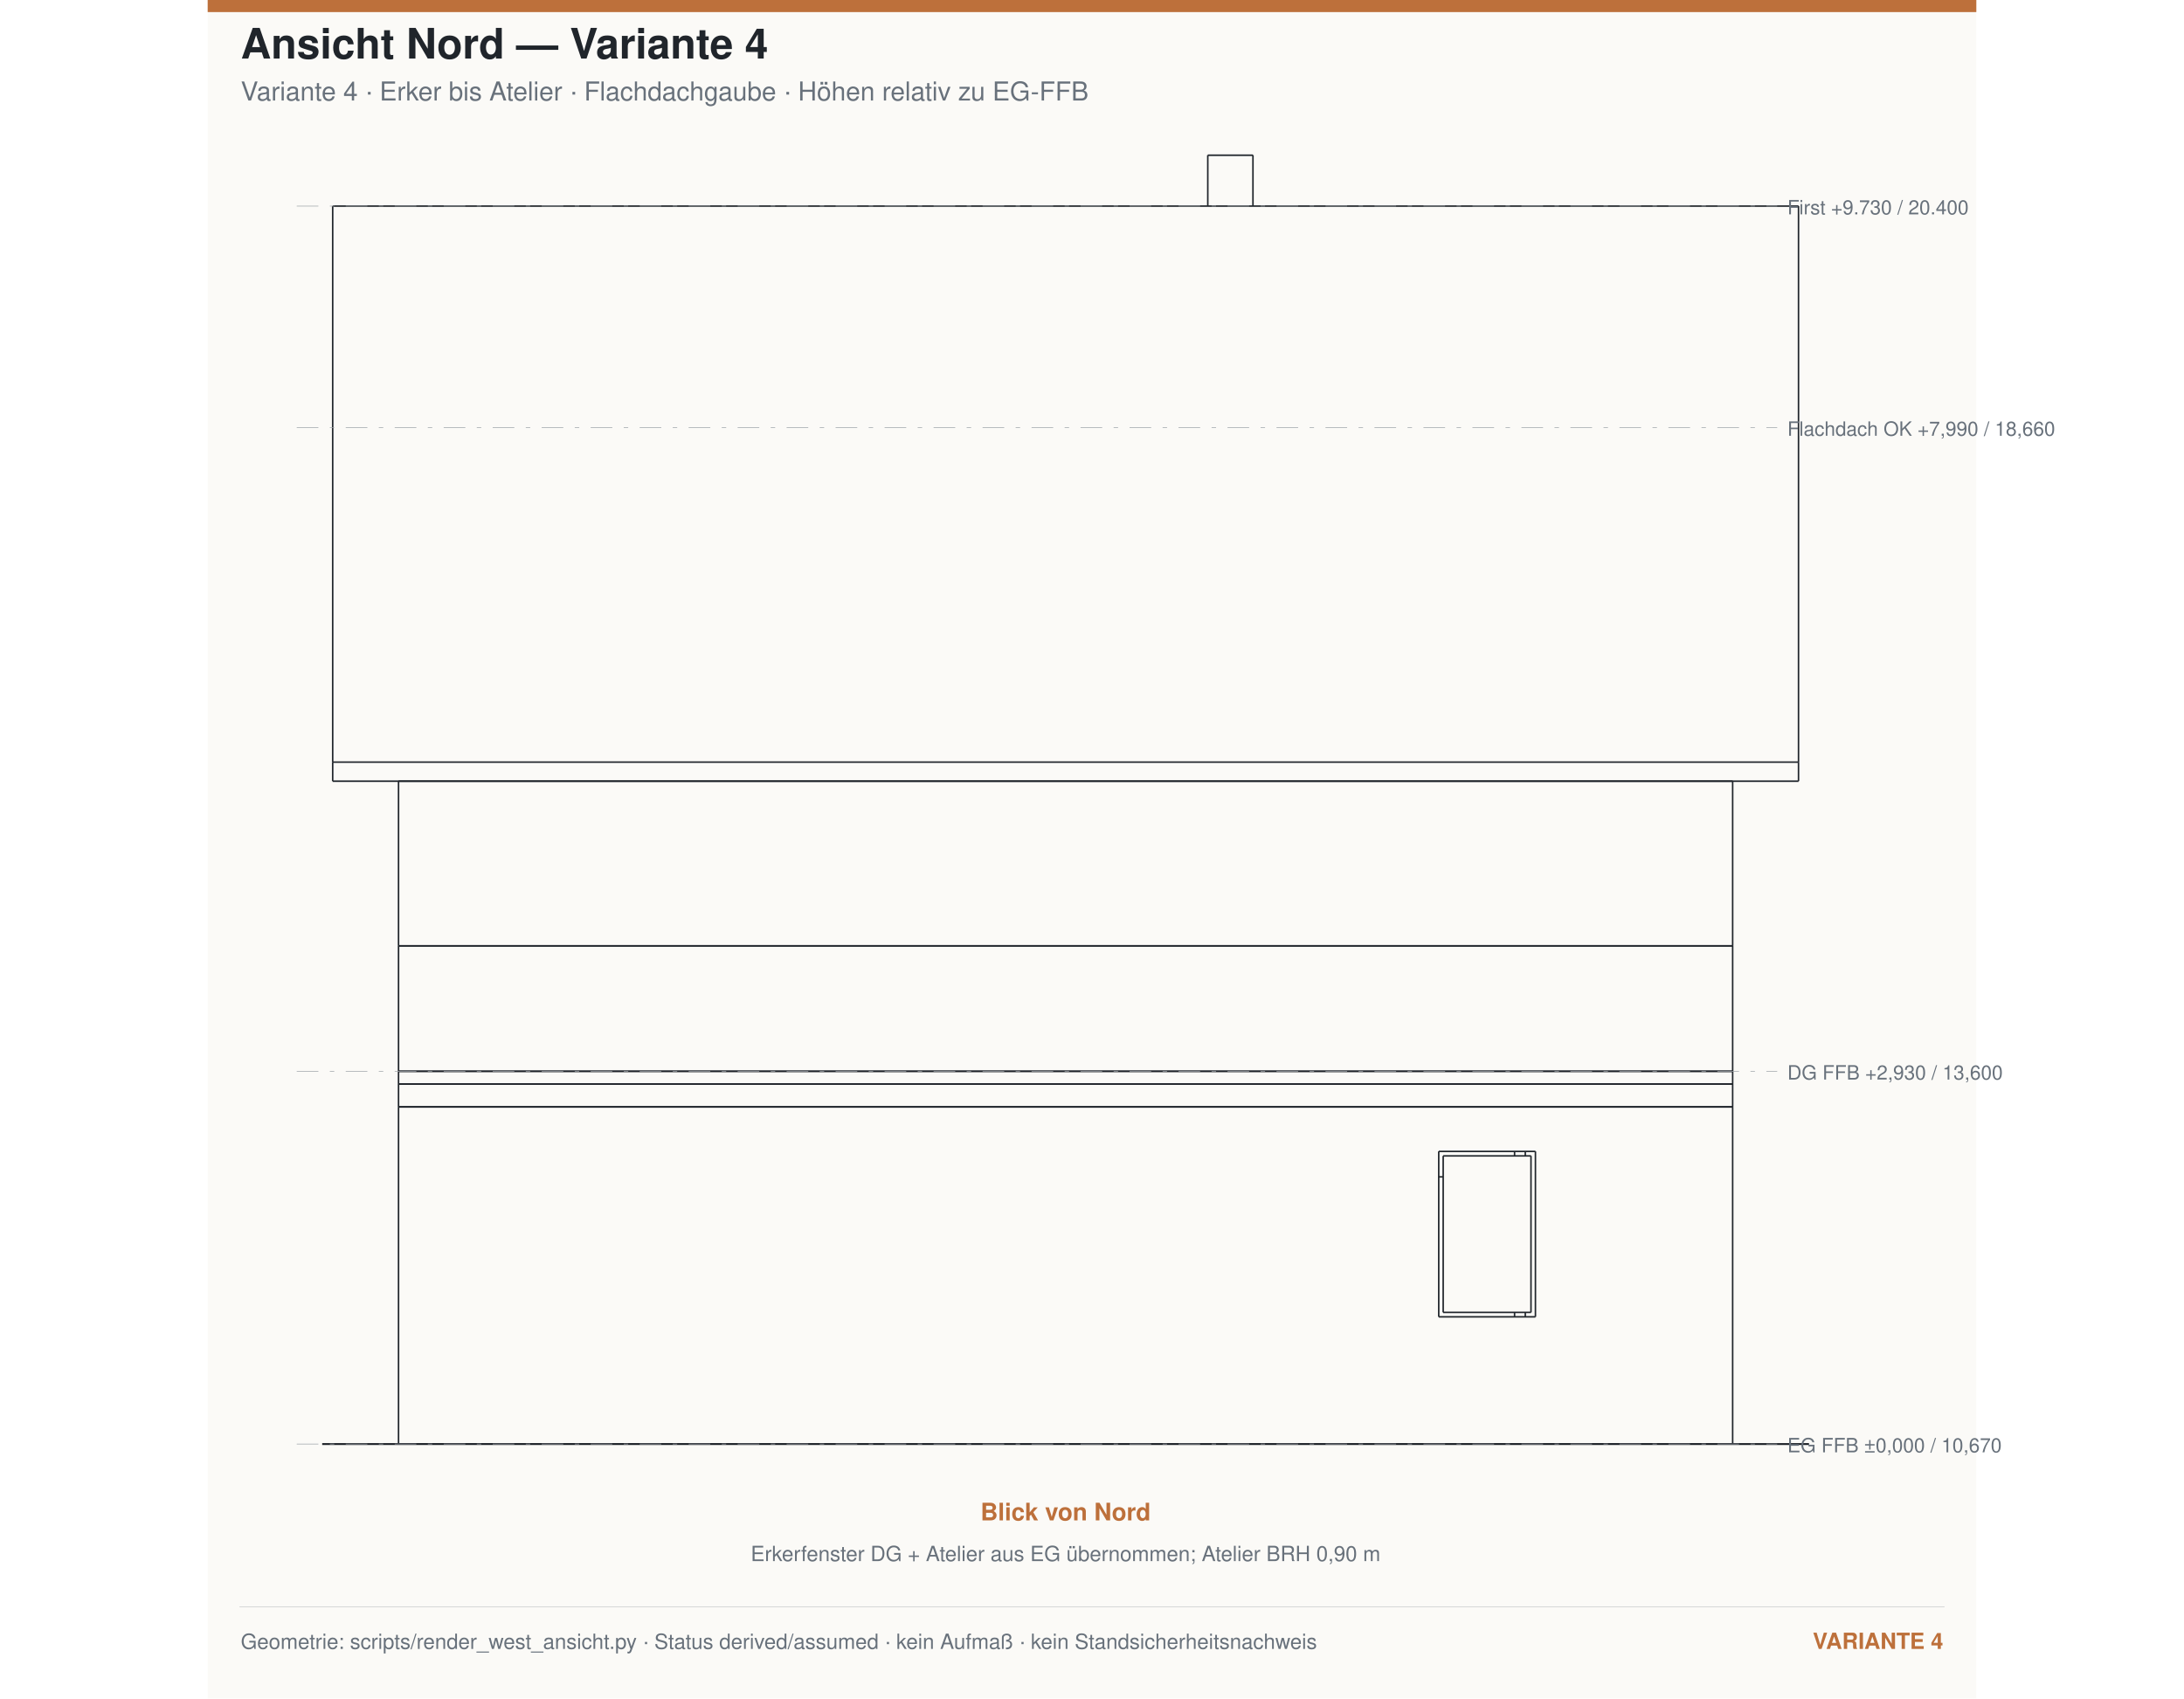
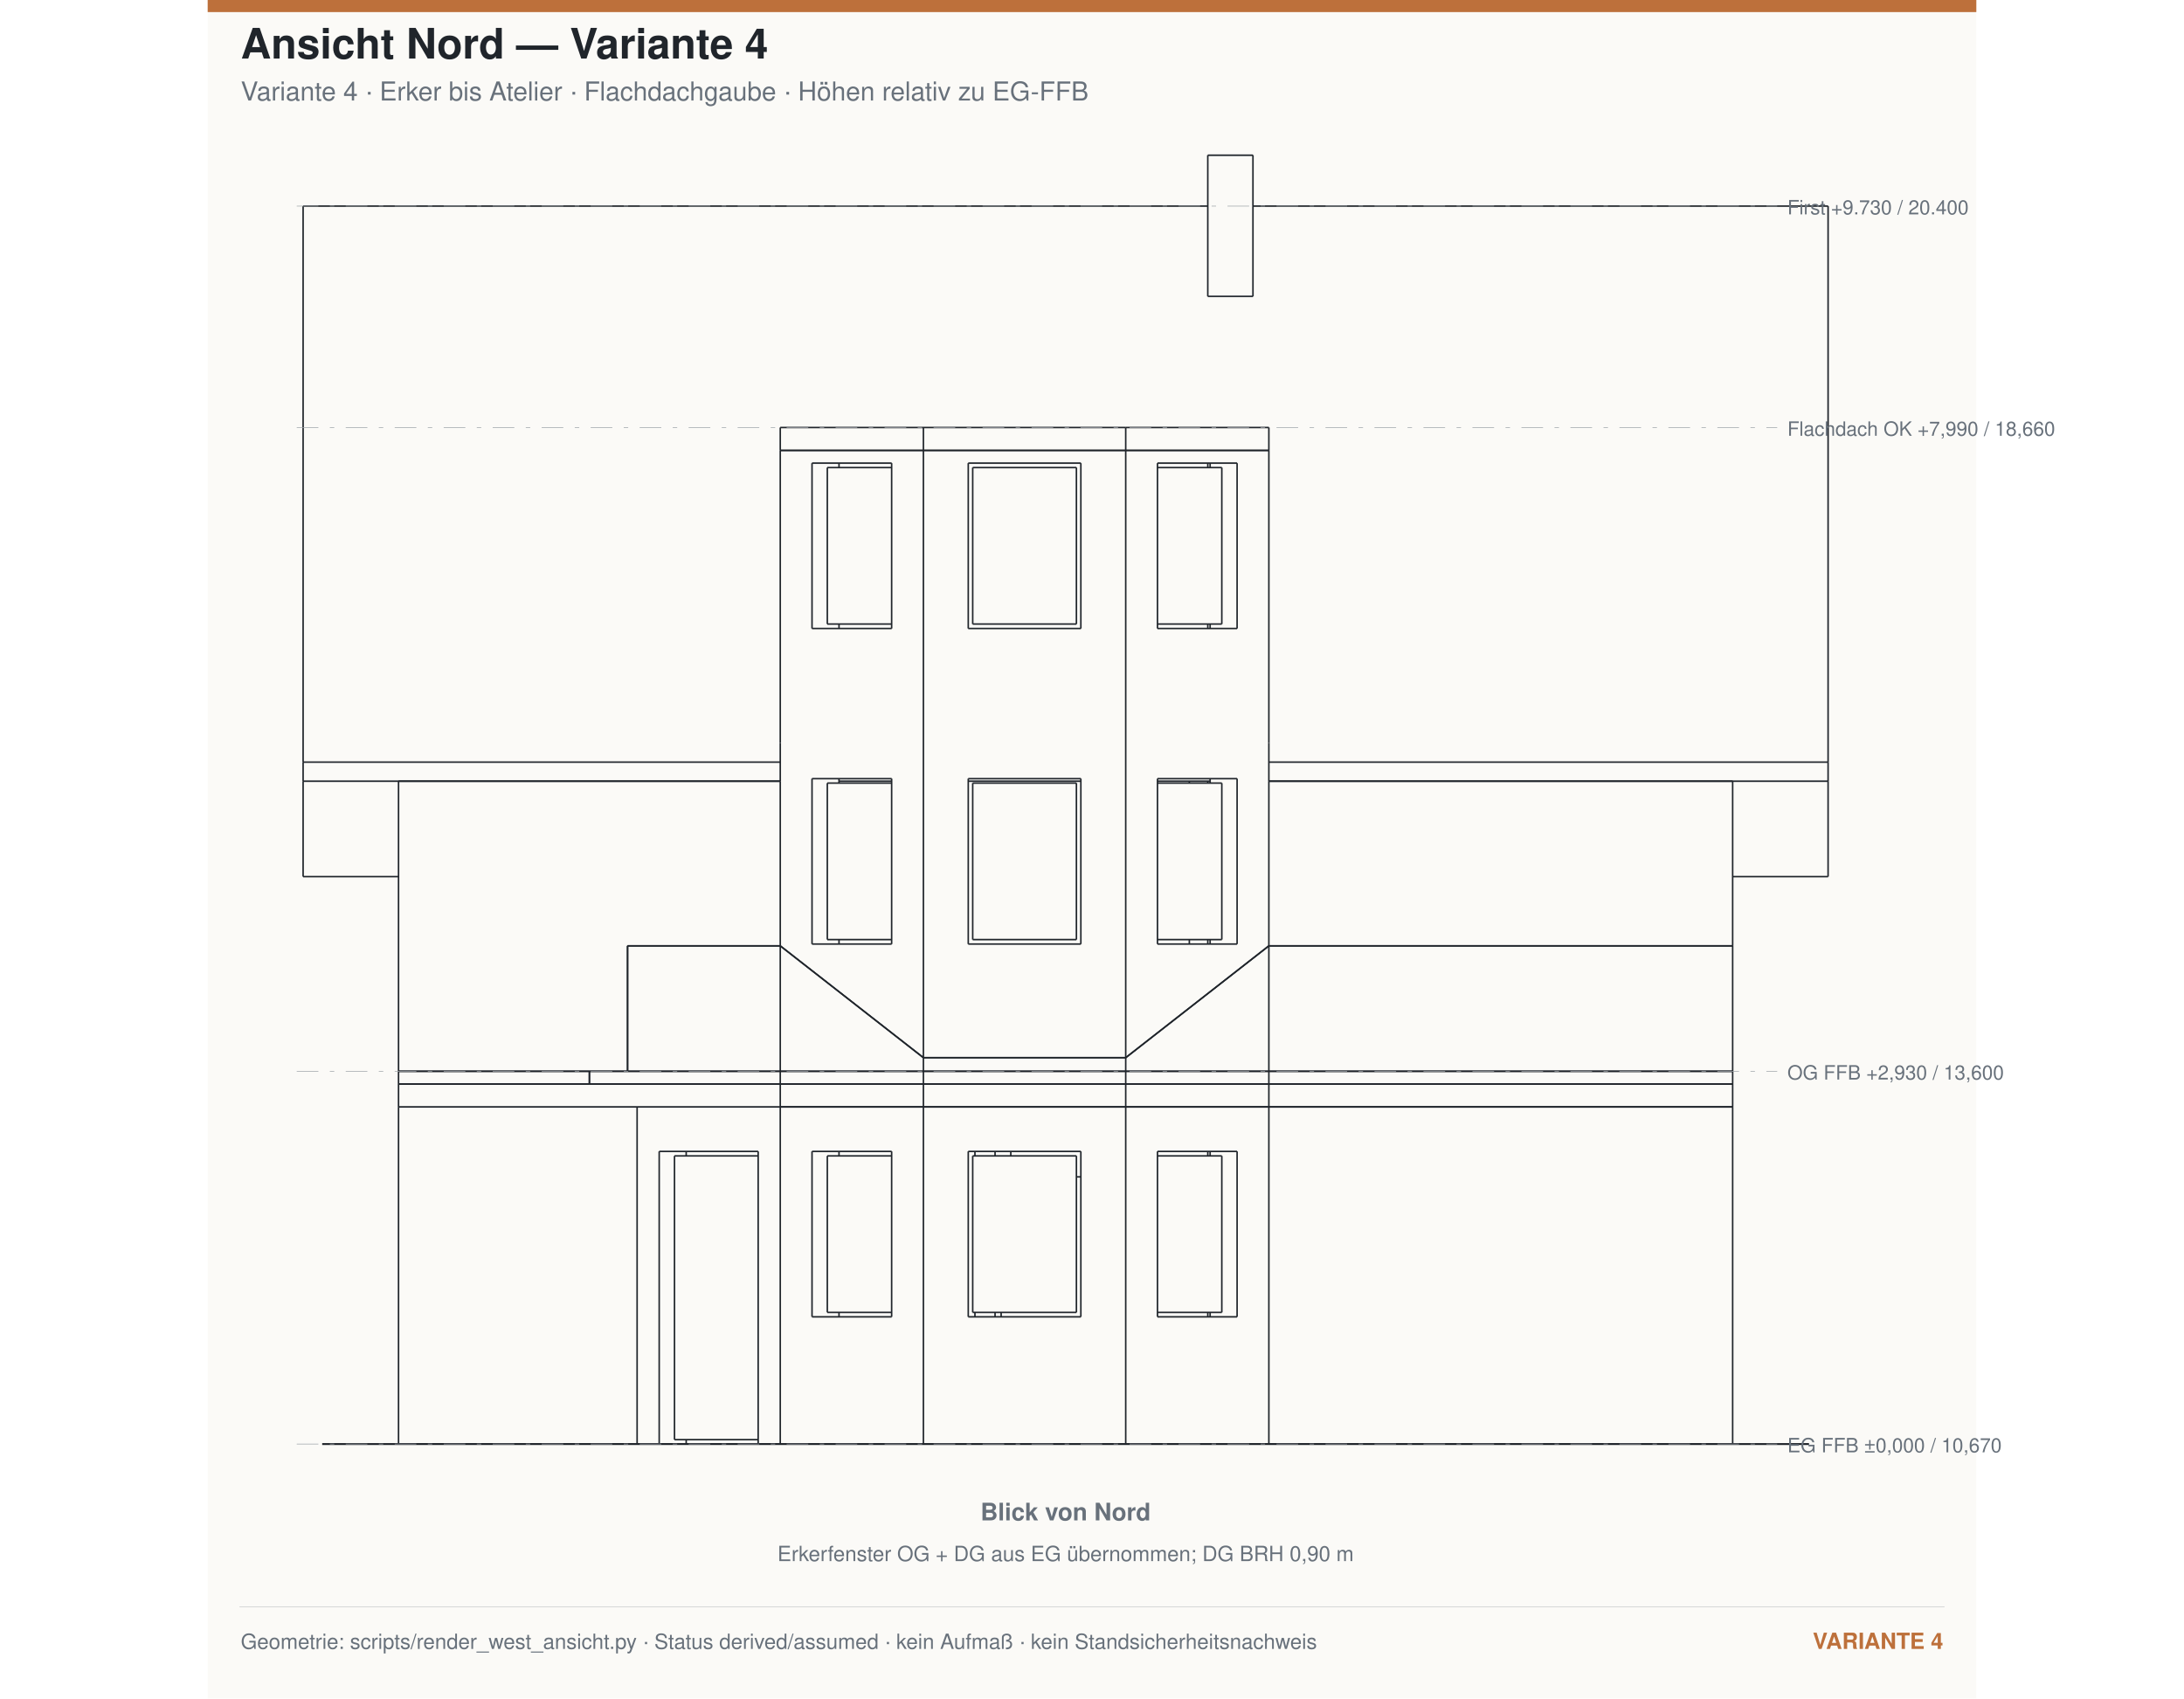
<svg xmlns="http://www.w3.org/2000/svg" width="1800" height="1400" viewBox="-1500 -11350 13900 13350">
-   <rect x="-1500" y="-11350" width="13900" height="13350" fill="#fbfaf7" />
-   <rect x="-1500" y="-11350" width="13900" height="95" fill="#bd703b" />
-   <text x="-1240.0" y="-10890.0" font-family="Helvetica,Arial,sans-serif" font-size="330" text-anchor="start" fill="#20252b" font-weight="700">Ansicht Nord — Variante 4</text>
-   <text x="-1240.0" y="-10560.0" font-family="Helvetica,Arial,sans-serif" font-size="205" text-anchor="start" fill="#68717b" font-weight="400">Variante 4 · Erker bis Atelier · Flachdachgaube · Höhen relativ zu EG-FFB</text>
-   <g transform="matrix(0,1,-1,0,0,0)">
+   <g id="blattkopf" data-inhalt-oben="-10350">
+     <rect x="-1500" y="-11350" width="13900" height="13350" fill="#fbfaf7" />
+     <rect x="-1500" y="-11350" width="13900" height="95" fill="#bd703b" />
+     <text x="-1240.0" y="-10890.0" font-family="Helvetica,Arial,sans-serif" font-size="330" text-anchor="start" fill="#20252b" font-weight="700">Ansicht Nord — Variante 4</text>
+     <text x="-1240.0" y="-10560.0" font-family="Helvetica,Arial,sans-serif" font-size="205" text-anchor="start" fill="#68717b" font-weight="400">Variante 4 · Erker bis Atelier · Flachdachgaube · Höhen relativ zu EG-FFB</text>
+   </g>
+   <g transform="matrix(0,-1,-1,0,0,0)">
    <g fill="none" stroke="#20252b" stroke-linecap="butt" stroke-linejoin="miter" stroke-width="12" transform="scale(1, -1)">
-       <path id="1" d=" M 0 0 L -2650 0 " />
-       <path id="2" d=" M 0 0 L 0 10485 " />
-       <path id="3" d=" M -2650 0 L -2650 10485 " />
-       <path id="4" d=" M 0 10485 L -2650 10485 " />
-       <path id="5" d=" M -2300 8175 L -2300 8935 " />
-       <path id="6" d=" M -2300 8935 L -1000 8935 " />
-       <path id="7" d=" M -1000 8175 L -1000 8935 " />
-       <path id="8" d=" M -2300 8175 L -1000 8175 " />
-       <path id="9" d=" M -1000 8771 L -1035 8771 " />
-       <path id="10" d=" M -2265 8771 L -2300 8771 " />
-       <path id="11" d=" M -1000 8855.18 L -1035 8855.18 " />
-       <path id="12" d=" M -2265 8855.18 L -2300 8855.18 " />
-       <path id="13" d=" M -1035 8210 L -2265 8210 " />
-       <path id="14" d=" M -1035 8900 L -2265 8900 " />
-       <path id="15" d=" M -1035 8210 L -1035 8900 " />
-       <path id="16" d=" M -2265 8210 L -2265 8900 " />
-       <path id="17" d=" M -2100 8175 L -2100 8210 " />
-       <path id="18" d=" M -2650 0 L -2830 0 " />
-       <path id="19" d=" M -2650 10485 L -2830 10485 " />
-       <path id="20" d=" M -2650 0 L -2650 10485 " />
-       <path id="21" d=" M -2830 0 L -2830 10485 " />
-       <path id="22" d=" M -2830 0 L -2930 0 " />
-       <path id="23" d=" M -2830 10485 L -2930 10485 " />
-       <path id="24" d=" M -2830 0 L -2830 10485 " />
-       <path id="25" d=" M -2930 0 L -2930 10485 " />
-       <path id="26" d=" M -2930 0 L -2930 10485 " />
-       <path id="27" d=" M -2930 10485 L -3915.81 10485 " />
-       <path id="28" d=" M -3915.81 0 L -3915.81 10485 " />
-       <path id="29" d=" M -2930 0 L -3915.81 0 " />
-       <path id="30" d=" M -3915.81 10485 L -5210 10485 " />
-       <path id="31" d=" M -3915.81 0 L -3915.81 10485 " />
-       <path id="32" d=" M -3915.81 0 L -5210 0 " />
-       <path id="33" d=" M -5210 0 L -5210 10485 " />
-       <path id="34" d=" M -9730 6360 L -10130 6360 " />
-       <path id="35" d=" M -9730 6715 L -10130 6715 " />
-       <path id="36" d=" M -10130 6360 L -10130 6715 " />
-       <path id="37" d=" M -5210 -517.5 L -5210 11002.5 " />
-       <path id="38" d=" M -5360 -517.5 L -5360 11002.5 " />
-       <path id="39" d=" M -5360 -517.5 L -5210 -517.5 " />
-       <path id="40" d=" M -5360 11002.5 L -5210 11002.5 " />
-       <path id="41" d=" M -9730 -517.5 L -5360 -517.5 " />
-       <path id="42" d=" M -9730 11002.5 L -5360 11002.5 " />
-       <path id="43" d=" M -9730 -517.5 L -9730 11002.5 " />
+       <path id="1" d=" M 0 0 L 2650 0 " />
+       <path id="2" d=" M 0 2260.72 L 0 2826.41 " />
+       <path id="3" d=" M 2650 10485 L 2650 6840 " />
+       <path id="4" d=" M 2650 6840 L 2650 5715 " />
+       <path id="5" d=" M 2650 5715 L 2650 4125 " />
+       <path id="6" d=" M 2650 4125 L 2650 3000 " />
+       <path id="7" d=" M 0 10485 L 2650 10485 " />
+       <path id="8" d=" M 0 2048.59 L 0 1875 " />
+       <path id="9" d=" M 0 2048.59 L 0 2260.72 " />
+       <path id="10" d=" M 0 1875 L 0 0 " />
+       <path id="11" d=" M 0 1875 L 2650 1875 " />
+       <path id="12" d=" M 0 6840 L 2650 6840 " />
+       <path id="13" d=" M 0 10485 L 0 6840 " />
+       <path id="14" d=" M 0 3000 L 0 2826.41 " />
+       <path id="15" d=" M 2300 2826.41 L 0 2826.41 " />
+       <path id="16" d=" M 2300 2826.41 L 2300 2048.59 " />
+       <path id="17" d=" M 2300 2048.59 L 0 2048.59 " />
+       <path id="18" d=" M 0 6840 L 0 5715 " />
+       <path id="19" d=" M 0 5715 L 2650 5715 " />
+       <path id="20" d=" M 2300 6590.39 L 2300 5964.61 " />
+       <path id="21" d=" M 2300 5964.61 L 1000 5964.61 " />
+       <path id="22" d=" M 1000 6590.39 L 1000 5964.61 " />
+       <path id="23" d=" M 2300 6590.39 L 1000 6590.39 " />
+       <path id="24" d=" M 0 3000 L 2650 3000 " />
+       <path id="25" d=" M 0 5715 L 0 4125 " />
+       <path id="26" d=" M 0 4125 L 2650 4125 " />
+       <path id="27" d=" M 2300 5362.5 L 2300 4477.5 " />
+       <path id="28" d=" M 2300 4477.5 L 1000 4477.5 " />
+       <path id="29" d=" M 1000 5362.5 L 1000 4477.5 " />
+       <path id="30" d=" M 2300 5362.5 L 1000 5362.5 " />
+       <path id="31" d=" M 0 4125 L 0 3000 " />
+       <path id="32" d=" M 2300 3875.39 L 2300 3249.61 " />
+       <path id="33" d=" M 2300 3249.61 L 1000 3249.61 " />
+       <path id="34" d=" M 1000 3875.39 L 1000 3249.61 " />
+       <path id="35" d=" M 2300 3875.39 L 1000 3875.39 " />
+       <path id="36" d=" M 2300 6378.26 L 2265 6378.26 " />
+       <path id="37" d=" M 1035 6378.26 L 1000 6378.26 " />
+       <path id="38" d=" M 2300 3461.74 L 2265 3461.74 " />
+       <path id="39" d=" M 1035 3461.74 L 1000 3461.74 " />
+       <path id="40" d=" M 2300 2260.72 L 2265 2260.72 " />
+       <path id="41" d=" M 35 2260.72 L 0 2260.72 " />
+       <path id="42" d=" M 2265 4811.87 L 2300 4811.87 " />
+       <path id="43" d=" M 1000 4688.13 L 1035 4688.13 " />
+       <path id="44" d=" M 2265 4688.13 L 2300 4688.13 " />
+       <path id="45" d=" M 1000 4530 L 1035 4530 " />
+       <path id="46" d=" M 2265 4530 L 2300 4530 " />
+       <path id="47" d=" M 1000 6360 L 1035 6360 " />
+       <path id="48" d=" M 2265 6360 L 2300 6360 " />
+       <path id="49" d=" M 1035 6470.19 L 2265 6470.19 " />
+       <path id="50" d=" M 1035 6470.19 L 1035 5964.61 " />
+       <path id="51" d=" M 2265 6470.19 L 2265 5964.61 " />
+       <path id="52" d=" M 1035 5327.5 L 2265 5327.5 " />
+       <path id="53" d=" M 1035 4512.5 L 2265 4512.5 " />
+       <path id="54" d=" M 1035 5327.5 L 1035 4512.5 " />
+       <path id="55" d=" M 2265 5327.5 L 2265 4512.5 " />
+       <path id="56" d=" M 1035 3369.81 L 2265 3369.81 " />
+       <path id="57" d=" M 1035 3875.39 L 1035 3369.81 " />
+       <path id="58" d=" M 2265 3875.39 L 2265 3369.81 " />
+       <path id="59" d=" M 35 2168.8 L 2265 2168.8 " />
+       <path id="60" d=" M 35 2826.41 L 35 2168.8 " />
+       <path id="61" d=" M 2265 2826.41 L 2265 2168.8 " />
+       <path id="62" d=" M 1000 4735.86 L 1035 4735.86 " />
+       <path id="63" d=" M 2100 5327.5 L 2100 5362.5 " />
+       <path id="64" d=" M 2650 0 L 2830 0 " />
+       <path id="65" d=" M 2650 10485 L 2830 10485 " />
+       <path id="66" d=" M 2650 3000 L 2650 0 " />
+       <path id="67" d=" M 2650 10485 L 2650 6840 " />
+       <path id="68" d=" M 2650 4125 L 2650 3000 " />
+       <path id="69" d=" M 2650 6840 L 2650 5715 " />
+       <path id="70" d=" M 2650 5715 L 2650 4125 " />
+       <path id="71" d=" M 2830 3000 L 2830 0 " />
+       <path id="72" d=" M 2830 10485 L 2830 6840 " />
+       <path id="73" d=" M 2830 4125 L 2830 3000 " />
+       <path id="74" d=" M 2830 6840 L 2830 5715 " />
+       <path id="75" d=" M 2830 5715 L 2830 4125 " />
+       <path id="76" d=" M 2650 3000 L 2830 3000 " />
+       <path id="77" d=" M 2650 6840 L 2830 6840 " />
+       <path id="78" d=" M 2650 4125 L 2830 4125 " />
+       <path id="79" d=" M 2650 5715 L 2830 5715 " />
+       <path id="80" d=" M 2830 10485 L 2930 10485 " />
+       <path id="81" d=" M 2830 10485 L 2830 6840 " />
+       <path id="82" d=" M 2830 6840 L 2830 5715 " />
+       <path id="83" d=" M 2830 3000 L 2830 1500 " />
+       <path id="84" d=" M 2830 5715 L 2830 4125 " />
+       <path id="85" d=" M 2830 4125 L 2830 3000 " />
+       <path id="86" d=" M 2930 10485 L 2930 6840 " />
+       <path id="87" d=" M 2930 6840 L 2930 5715 " />
+       <path id="88" d=" M 2930 3000 L 2930 1500 " />
+       <path id="89" d=" M 2930 5715 L 2930 4125 " />
+       <path id="90" d=" M 2930 4125 L 2930 3000 " />
+       <path id="91" d=" M 2830 6840 L 2930 6840 " />
+       <path id="92" d=" M 2830 1500 L 2930 1500 " />
+       <path id="93" d=" M 2830 5715 L 2930 5715 " />
+       <path id="94" d=" M 2830 3000 L 2930 3000 " />
+       <path id="95" d=" M 2830 4125 L 2930 4125 " />
+       <path id="96" d=" M 2930 3000 L 2930 1800 " />
+       <path id="97" d=" M 2930 4125 L 2930 3000 " />
+       <path id="98" d=" M 2930 5715 L 2930 4125 " />
+       <path id="99" d=" M 2930 6840 L 2930 5715 " />
+       <path id="100" d=" M 2930 10485 L 2930 6840 " />
+       <path id="101" d=" M 2930 10485 L 3915.81 10485 " />
+       <path id="102" d=" M 2930 1800 L 3915.81 1800 " />
+       <path id="103" d=" M 3915.81 3000 L 3915.81 1800 " />
+       <path id="104" d=" M 2930 3000 L 3915.81 3000 " />
+       <path id="105" d=" M 3036.86 4125 L 3915.81 3000 " />
+       <path id="106" d=" M 2930 4125 L 3036.86 4125 " />
+       <path id="107" d=" M 3036.86 4125 L 3036.86 5715 " />
+       <path id="108" d=" M 2930 5715 L 3036.86 5715 " />
+       <path id="109" d=" M 3915.81 6840 L 3036.86 5715 " />
+       <path id="110" d=" M 2930 6840 L 3915.81 6840 " />
+       <path id="111" d=" M 3915.81 10485 L 3915.81 6840 " />
+       <path id="112" d=" M 3930 6215 L 3965 6215 " />
+       <path id="113" d=" M 5195 6215 L 5210 6215 " />
+       <path id="114" d=" M 3930 6360 L 3965 6360 " />
+       <path id="115" d=" M 5195 6360 L 5210 6360 " />
+       <path id="116" d=" M 6410 6360 L 6445 6360 " />
+       <path id="117" d=" M 2930 1800 L 3915.81 1800 " />
+       <path id="118" d=" M 3915.81 1800 L 3915.81 3000 " />
+       <path id="119" d=" M 3915.81 3000 L 3036.86 4125 " />
+       <path id="120" d=" M 3036.86 4125 L 3036.86 5715 " />
+       <path id="121" d=" M 3036.86 5715 L 3915.81 6840 " />
+       <path id="122" d=" M 3915.81 6840 L 3915.81 10485 " />
+       <path id="123" d=" M 3915.81 3000 L 5210 3000 " />
+       <path id="124" d=" M 2930 1800 L 2930 0 " />
+       <path id="125" d=" M 2930 0 L 5210 0 " />
+       <path id="126" d=" M 5210 0 L 5210 3000 " />
+       <path id="127" d=" M 5230 3461.74 L 5195 3461.74 " />
+       <path id="128" d=" M 3965 3461.74 L 3930 3461.74 " />
+       <path id="129" d=" M 7710 3461.74 L 7675 3461.74 " />
+       <path id="130" d=" M 6445 3461.74 L 6410 3461.74 " />
+       <path id="131" d=" M 3036.86 4125 L 7810 4125 " />
+       <path id="132" d=" M 5210 3000 L 5510 3000 " />
+       <path id="133" d=" M 7810 4125 L 7810 3000 " />
+       <path id="134" d=" M 5510 3000 L 7810 3000 " />
+       <path id="135" d=" M 7710 3875.39 L 7710 3249.61 " />
+       <path id="136" d=" M 7710 3249.61 L 6410 3249.61 " />
+       <path id="137" d=" M 6410 3875.39 L 6410 3249.61 " />
+       <path id="138" d=" M 7710 3875.39 L 6410 3875.39 " />
+       <path id="139" d=" M 5230 3875.39 L 5230 3249.61 " />
+       <path id="140" d=" M 5230 3249.61 L 3930 3249.61 " />
+       <path id="141" d=" M 3930 3875.39 L 3930 3249.61 " />
+       <path id="142" d=" M 5230 3875.39 L 3930 3875.39 " />
+       <path id="143" d=" M 3036.86 5715 L 7810 5715 " />
+       <path id="144" d=" M 7810 5715 L 7810 4125 " />
+       <path id="145" d=" M 7710 5362.5 L 7710 4477.5 " />
+       <path id="146" d=" M 7710 4477.5 L 6410 4477.5 " />
+       <path id="147" d=" M 6410 5362.5 L 6410 4477.5 " />
+       <path id="148" d=" M 7710 5362.5 L 6410 5362.5 " />
+       <path id="149" d=" M 5230 5362.5 L 5230 4477.5 " />
+       <path id="150" d=" M 5230 4477.5 L 3930 4477.5 " />
+       <path id="151" d=" M 3930 5362.5 L 3930 4477.5 " />
+       <path id="152" d=" M 5230 5362.5 L 3930 5362.5 " />
+       <path id="153" d=" M 3915.81 6840 L 5210 6840 " />
+       <path id="154" d=" M 7810 6840 L 7810 5715 " />
+       <path id="155" d=" M 5210 6840 L 5510 6840 " />
+       <path id="156" d=" M 5510 6840 L 7810 6840 " />
+       <path id="157" d=" M 7710 6590.39 L 7710 5964.61 " />
+       <path id="158" d=" M 7710 5964.61 L 6410 5964.61 " />
+       <path id="159" d=" M 6410 6590.39 L 6410 5964.61 " />
+       <path id="160" d=" M 7710 6590.39 L 6410 6590.39 " />
+       <path id="161" d=" M 5230 6590.39 L 5230 5964.61 " />
+       <path id="162" d=" M 5230 5964.61 L 3930 5964.61 " />
+       <path id="163" d=" M 3930 6590.39 L 3930 5964.61 " />
+       <path id="164" d=" M 5230 6590.39 L 3930 6590.39 " />
+       <path id="165" d=" M 5210 6840 L 5210 10485 " />
+       <path id="166" d=" M 3915.81 10485 L 5210 10485 " />
+       <path id="167" d=" M 5230 6378.26 L 5195 6378.26 " />
+       <path id="168" d=" M 3965 6378.26 L 3930 6378.26 " />
+       <path id="169" d=" M 7710 6378.26 L 7675 6378.26 " />
+       <path id="170" d=" M 6445 6378.26 L 6410 6378.26 " />
+       <path id="171" d=" M 3965 6470.19 L 5195 6470.19 " />
+       <path id="172" d=" M 3965 6470.19 L 3965 5964.61 " />
+       <path id="173" d=" M 5195 6470.19 L 5195 5964.61 " />
+       <path id="174" d=" M 3965 5327.5 L 5195 5327.5 " />
+       <path id="175" d=" M 3965 4512.5 L 5195 4512.5 " />
+       <path id="176" d=" M 3965 5327.5 L 3965 4512.5 " />
+       <path id="177" d=" M 5195 5327.5 L 5195 4512.5 " />
+       <path id="178" d=" M 3965 3369.81 L 5195 3369.81 " />
+       <path id="179" d=" M 3965 3875.39 L 3965 3369.81 " />
+       <path id="180" d=" M 5195 3875.39 L 5195 3369.81 " />
+       <path id="181" d=" M 2830 0 L 2930 0 " />
+       <path id="182" d=" M 2830 1500 L 2930 1500 " />
+       <path id="183" d=" M 2830 0 L 2830 1500 " />
+       <path id="184" d=" M 2930 0 L 2930 1500 " />
+       <path id="185" d=" M 6445 6470.19 L 7675 6470.19 " />
+       <path id="186" d=" M 6445 6470.19 L 6445 5964.61 " />
+       <path id="187" d=" M 7675 6470.19 L 7675 5964.61 " />
+       <path id="188" d=" M 6445 5327.5 L 7675 5327.5 " />
+       <path id="189" d=" M 6445 4512.5 L 7675 4512.5 " />
+       <path id="190" d=" M 6445 5327.5 L 6445 4512.5 " />
+       <path id="191" d=" M 7675 5327.5 L 7675 4512.5 " />
+       <path id="192" d=" M 6445 3369.81 L 7675 3369.81 " />
+       <path id="193" d=" M 6445 3875.39 L 6445 3369.81 " />
+       <path id="194" d=" M 7675 3875.39 L 7675 3369.81 " />
+       <path id="195" d=" M 7810 6840 L 7990 6840 " />
+       <path id="196" d=" M 7810 3000 L 7990 3000 " />
+       <path id="197" d=" M 7810 5715 L 7990 5715 " />
+       <path id="198" d=" M 7810 6840 L 7810 5715 " />
+       <path id="199" d=" M 7990 6840 L 7990 5715 " />
+       <path id="200" d=" M 7810 4125 L 7990 4125 " />
+       <path id="201" d=" M 7810 4125 L 7810 3000 " />
+       <path id="202" d=" M 7990 4125 L 7990 3000 " />
+       <path id="203" d=" M 7810 5715 L 7810 4125 " />
+       <path id="204" d=" M 7990 5715 L 7990 4125 " />
+       <path id="205" d=" M 7675 6360 L 7710 6360 " />
+       <path id="206" d=" M 9020.65 6360 L 10130 6360 " />
+       <path id="207" d=" M 10130 6360 L 10130 6715 " />
+       <path id="208" d=" M 9020.65 6715 L 10130 6715 " />
+       <path id="209" d=" M 4460 -750 L 5210 -750 " />
+       <path id="210" d=" M 5210 -750 L 5360 -750 " />
+       <path id="211" d=" M 5360 -750 L 9730 -750 " />
+       <path id="212" d=" M 4460 -750 L 4460 0 " />
+       <path id="213" d=" M 4460 10485 L 4460 11235 " />
+       <path id="214" d=" M 4460 11235 L 5210 11235 " />
+       <path id="215" d=" M 5210 11235 L 5360 11235 " />
+       <path id="216" d=" M 5360 11235 L 9730 11235 " />
+       <path id="217" d=" M 9730 -750 L 9730 6360 " />
+       <path id="218" d=" M 9730 6715 L 9730 11235 " />
+       <path id="219" d=" M 5210 -750 L 5210 3000 " />
+       <path id="220" d=" M 5210 6840 L 5210 11235 " />
+       <path id="221" d=" M 9020.65 6360 L 9020.65 6715 " />
+       <path id="222" d=" M 5360 -750 L 5360 3000 " />
+       <path id="223" d=" M 5360 6840 L 5360 11235 " />
+       <path id="224" d=" M 5210 3461.74 L 5210 3875.39 " />
+       <path id="225" d=" M 5210 4477.5 L 5210 5362.5 " />
+       <path id="226" d=" M 5210 5964.61 L 5210 6378.26 " />
    </g>
  </g>
  <line x1="-600.0" y1="0.0" x2="11085.0" y2="0.0" stroke="#20252b" stroke-width="15" />
  <line x1="-800.0" y1="0.0" x2="10835.0" y2="0.0" stroke="#9da3a8" stroke-width="5" stroke-dasharray="170,90,35,90" />
  <text x="10915.0" y="65.0" font-family="Helvetica,Arial,sans-serif" font-size="155" text-anchor="start" fill="#68717b" font-weight="400">EG FFB ±0,000 / 10,670</text>
  <line x1="-800.0" y1="-2930.0" x2="10835.0" y2="-2930.0" stroke="#9da3a8" stroke-width="5" stroke-dasharray="170,90,35,90" />
-   <text x="10915.0" y="-2865.0" font-family="Helvetica,Arial,sans-serif" font-size="155" text-anchor="start" fill="#68717b" font-weight="400">DG FFB +2,930 / 13,600</text>
+   <text x="10915.0" y="-2865.0" font-family="Helvetica,Arial,sans-serif" font-size="155" text-anchor="start" fill="#68717b" font-weight="400">OG FFB +2,930 / 13,600</text>
  <line x1="-800.0" y1="-7990.0" x2="10835.0" y2="-7990.0" stroke="#9da3a8" stroke-width="5" stroke-dasharray="170,90,35,90" />
  <text x="10915.0" y="-7925.0" font-family="Helvetica,Arial,sans-serif" font-size="155" text-anchor="start" fill="#68717b" font-weight="400">Flachdach OK +7,990 / 18,660</text>
  <line x1="-800.0" y1="-9730.0" x2="10835.0" y2="-9730.0" stroke="#9da3a8" stroke-width="5" stroke-dasharray="170,90,35,90" />
  <text x="10915.0" y="-9665.0" font-family="Helvetica,Arial,sans-serif" font-size="155" text-anchor="start" fill="#68717b" font-weight="400">First +9.730 / 20.400</text>
-   <text x="5242.5" y="600.0" font-family="Helvetica,Arial,sans-serif" font-size="190" text-anchor="middle" fill="#bd703b" font-weight="700">Blick von Nord</text>
-   <text x="5242.5" y="920.0" font-family="Helvetica,Arial,sans-serif" font-size="165" text-anchor="middle" fill="#68717b" font-weight="400">Erkerfenster DG + Atelier aus EG übernommen; Atelier BRH 0,90 m</text>
-   <line x1="-1250.0" y1="1280.0" x2="12150.0" y2="1280.0" stroke="#c7c9cb" stroke-width="5" />
-   <text x="-1240.0" y="1610.0" font-family="Helvetica,Arial,sans-serif" font-size="165" text-anchor="start" fill="#68717b" font-weight="400">Geometrie: scripts/render_west_ansicht.py · Status derived/assumed · kein Aufmaß · kein Standsicherheitsnachweis</text>
-   <text x="12140.0" y="1610.0" font-family="Helvetica,Arial,sans-serif" font-size="175" text-anchor="end" fill="#bd703b" font-weight="700">VARIANTE 4</text>
+   <text x="5242.5" y="600.0" font-family="Helvetica,Arial,sans-serif" font-size="190" text-anchor="middle" fill="#68717b" font-weight="700">Blick von Nord</text>
+   <text x="5242.5" y="920.0" font-family="Helvetica,Arial,sans-serif" font-size="165" text-anchor="middle" fill="#68717b" font-weight="400">Erkerfenster OG + DG aus EG übernommen; DG BRH 0,90 m</text>
+   <g id="blattquelle">
+     <line x1="-1250.0" y1="1280.0" x2="12150.0" y2="1280.0" stroke="#c7c9cb" stroke-width="5" />
+     <text x="-1240.0" y="1610.0" font-family="Helvetica,Arial,sans-serif" font-size="165" text-anchor="start" fill="#68717b" font-weight="400">Geometrie: scripts/render_west_ansicht.py · Status derived/assumed · kein Aufmaß · kein Standsicherheitsnachweis</text>
+     <text x="12140.0" y="1610.0" font-family="Helvetica,Arial,sans-serif" font-size="175" text-anchor="end" fill="#bd703b" font-weight="700">VARIANTE 4</text>
+   </g>
</svg>
